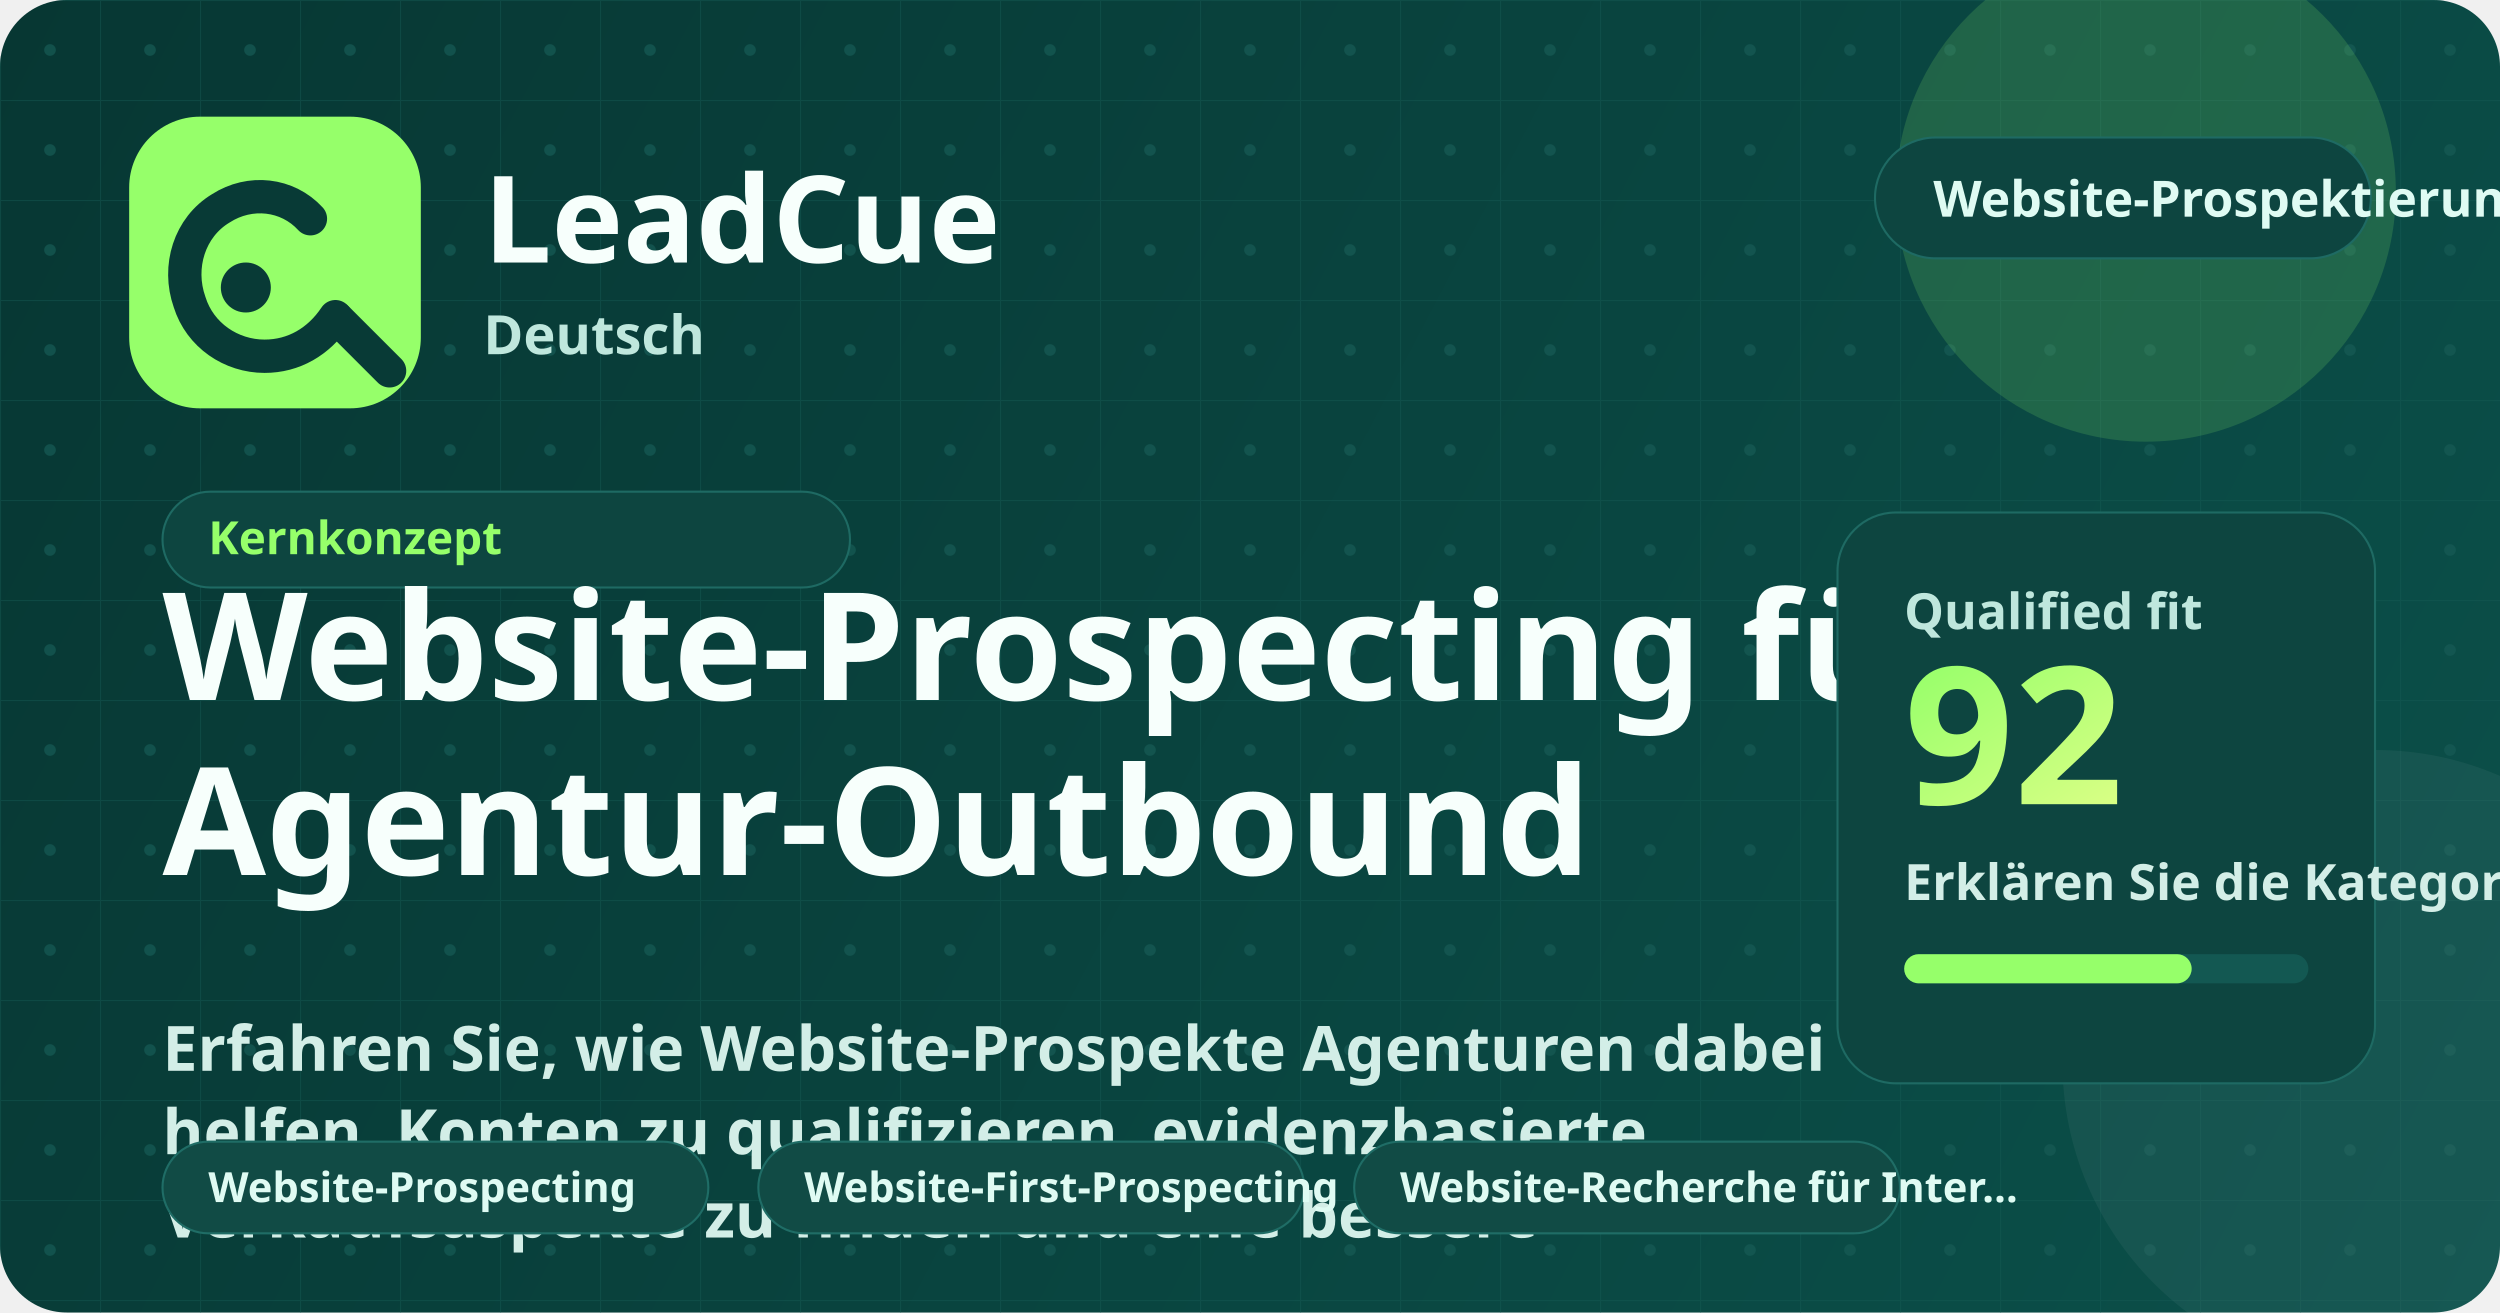
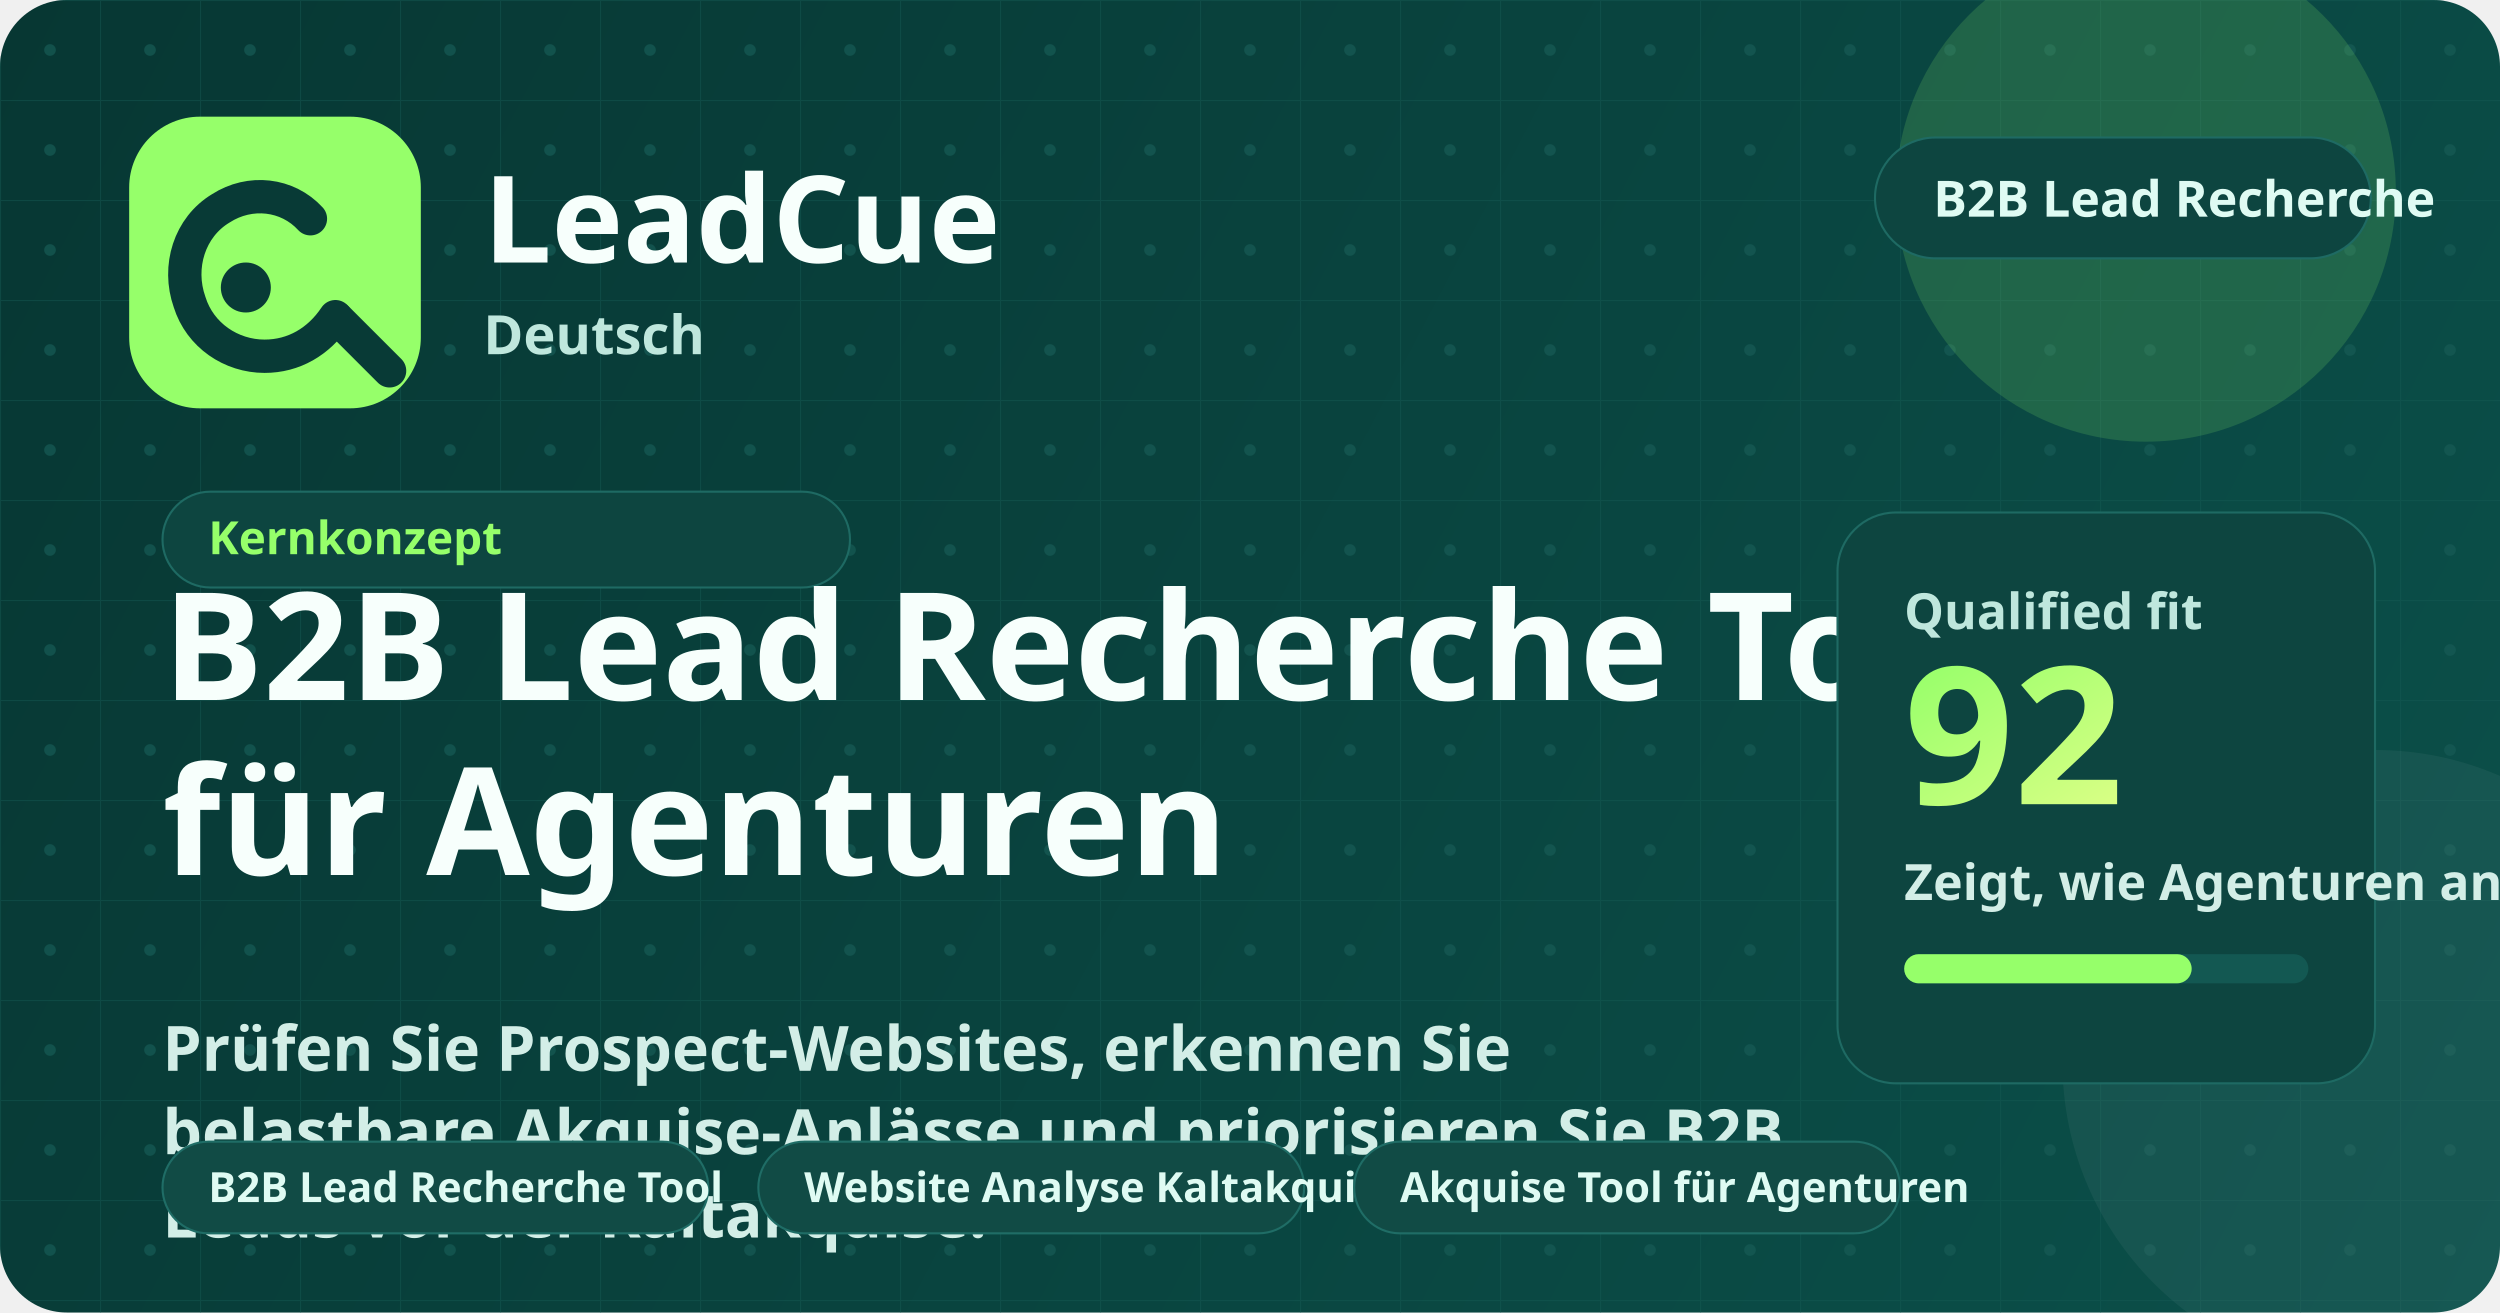
<svg xmlns="http://www.w3.org/2000/svg" width="1200" height="630" viewBox="0 0 1200 630" fill="none" role="img" aria-labelledby="title desc">
  <defs>
    <linearGradient id="bg" x1="0" y1="0" x2="1200" y2="630" gradientUnits="userSpaceOnUse">
      <stop stop-color="#073733" />
      <stop offset="1" stop-color="#0B504A" />
    </linearGradient>
    <linearGradient id="glow" x1="0" y1="0" x2="1" y2="1">
      <stop stop-color="#96FF6A" />
      <stop offset="1" stop-color="#D9FF85" />
    </linearGradient>
    <pattern id="grid" width="48" height="48" patternUnits="userSpaceOnUse">
      <path d="M48 0H0V48" stroke="#165A54" stroke-width="1" opacity="0.45" />
      <circle cx="24" cy="24" r="2.8" fill="#165A54" opacity="0.72" />
    </pattern>
  </defs>
  <rect width="1200" height="630" rx="32" fill="url(#bg)" />
  <rect width="1200" height="630" rx="32" fill="url(#grid)" />
  <circle cx="1030" cy="92" r="120" fill="#96FF6A" opacity="0.16" />
  <circle cx="1140" cy="510" r="150" fill="#FFFFFF" opacity="0.05" />
  <rect x="62" y="56" width="140" height="140" rx="34" fill="#96FF6A" />
  <path d="M149 105C138 93 120 91 106 100C91 109 85 128 91 145C96 161 111 171 127 171C141 171 153 164 161 152" stroke="#083A36" stroke-width="16" stroke-linecap="round" />
  <path d="M162 153L187 178" stroke="#083A36" stroke-width="16" stroke-linecap="round" />
  <circle cx="118" cy="138" r="12" fill="#083A36" />
  <text x="232" y="126" fill="#F7FFFC" font-family="'Segoe UI', 'Noto Sans', sans-serif" font-size="58" font-weight="800">LeadCue</text>
  <text x="232" y="170" fill="#BFE7DD" font-family="'Segoe UI', 'Noto Sans', sans-serif" font-size="26" font-weight="600">Deutsch</text>
  <g transform="translate(900, 66)">
    <rect width="238" height="58" rx="29" fill="#0D4540" stroke="#1E6A63" />
-     <text x="28" y="38" fill="#DFFBF3" font-family="'Segoe UI', 'Noto Sans', sans-serif" font-size="24" font-weight="700">Website-Prospektierung</text>
+     <text x="28" y="38" fill="#DFFBF3" font-family="'Segoe UI', 'Noto Sans', sans-serif" font-size="24" font-weight="700">B2B Lead Recherche</text>
  </g>
  <g transform="translate(78, 236)">
    <rect width="330" height="46" rx="23" fill="#0D4540" stroke="#1E6A63" />
    <text x="22" y="30" fill="#96FF6A" font-family="'Segoe UI', 'Noto Sans', sans-serif" font-size="22" font-weight="700">Kernkonzept</text>
  </g>
-   <text x="78" y="336" fill="#F7FFFC" font-family="'Segoe UI', 'Noto Sans', sans-serif" font-size="72" font-weight="800">Website-Prospecting für</text>
-   <text x="78" y="420" fill="#F7FFFC" font-family="'Segoe UI', 'Noto Sans', sans-serif" font-size="72" font-weight="800">Agentur-Outbound</text>
-   <text x="78" y="514" fill="#D3EEE7" font-family="'Segoe UI', 'Noto Sans', sans-serif" font-size="30" font-weight="600">Erfahren Sie, wie Website-Prospekte Agenturen dabei</text>
-   <text x="78" y="554" fill="#D3EEE7" font-family="'Segoe UI', 'Noto Sans', sans-serif" font-size="30" font-weight="600">helfen, Konten zu qualifizieren, evidenzbasierte</text>
-   <text x="78" y="594" fill="#D3EEE7" font-family="'Segoe UI', 'Noto Sans', sans-serif" font-size="30" font-weight="600">Verkaufsaspekte zu finden und eine bessere</text>
+   <text x="78" y="336" fill="#F7FFFC" font-family="'Segoe UI', 'Noto Sans', sans-serif" font-size="72" font-weight="800">B2B Lead Recherche Tool</text>
+   <text x="78" y="420" fill="#F7FFFC" font-family="'Segoe UI', 'Noto Sans', sans-serif" font-size="72" font-weight="800">für Agenturen</text>
+   <text x="78" y="514" fill="#D3EEE7" font-family="'Segoe UI', 'Noto Sans', sans-serif" font-size="30" font-weight="600">Prüfen Sie Prospect-Websites, erkennen Sie</text>
+   <text x="78" y="554" fill="#D3EEE7" font-family="'Segoe UI', 'Noto Sans', sans-serif" font-size="30" font-weight="600">belastbare Akquise-Anlässe und priorisieren Sie B2B</text>
+   <text x="78" y="594" fill="#D3EEE7" font-family="'Segoe UI', 'Noto Sans', sans-serif" font-size="30" font-weight="600">Leads vor der Kaltakquise.</text>
  <g transform="translate(78, 548)">
    <rect width="262" height="44" rx="22" fill="#114b45" stroke="#1f6d66" />
-     <text x="22" y="29" fill="#dffbf3" font-family="'Segoe UI', 'Noto Sans', sans-serif" font-size="20" font-weight="700">Website-Prospecting</text>
+     <text x="22" y="29" fill="#dffbf3" font-family="'Segoe UI', 'Noto Sans', sans-serif" font-size="20" font-weight="700">B2B Lead Recherche Tool</text>
  </g>
  <g transform="translate(364, 548)">
    <rect width="262" height="44" rx="22" fill="#114b45" stroke="#1f6d66" />
-     <text x="22" y="29" fill="#dffbf3" font-family="'Segoe UI', 'Noto Sans', sans-serif" font-size="20" font-weight="700">Website-First-Prospecting</text>
+     <text x="22" y="29" fill="#dffbf3" font-family="'Segoe UI', 'Noto Sans', sans-serif" font-size="20" font-weight="700">Website Analyse Kaltakquise</text>
  </g>
  <g transform="translate(650, 548)">
    <rect width="262" height="44" rx="22" fill="#114b45" stroke="#1f6d66" />
-     <text x="22" y="29" fill="#dffbf3" font-family="'Segoe UI', 'Noto Sans', sans-serif" font-size="20" font-weight="700">Website-Recherche für Inter…</text>
+     <text x="22" y="29" fill="#dffbf3" font-family="'Segoe UI', 'Noto Sans', sans-serif" font-size="20" font-weight="700">Akquise Tool für Agenturen</text>
  </g>
  <rect x="882" y="246" width="258" height="274" rx="28" fill="#0D4540" stroke="#1E6A63" />
  <text x="914" y="302" fill="#BFE7DD" font-family="'Segoe UI', 'Noto Sans', sans-serif" font-size="24" font-weight="700">Qualified fit</text>
  <text x="914" y="386" fill="url(#glow)" font-family="'Segoe UI', 'Noto Sans', sans-serif" font-size="92" font-weight="800">92</text>
-   <text x="914" y="432" fill="#D3EEE7" font-family="'Segoe UI', 'Noto Sans', sans-serif" font-size="24" font-weight="600">Erklären Sie die Kategorie für Teams, die nach einer besseren Möglichkeit suchen, über Websites potenzielle Kunden zu gewinnen.</text>
+   <text x="914" y="432" fill="#D3EEE7" font-family="'Segoe UI', 'Noto Sans', sans-serif" font-size="24" font-weight="600">Zeigt, wie Agenturen anhand von Websites besser qualifizierte B2B Leads auswählen.</text>
  <rect x="914" y="458" width="194" height="14" rx="7" fill="#135852" />
  <rect x="914" y="458" width="138" height="14" rx="7" fill="#96FF6A" />
</svg>
